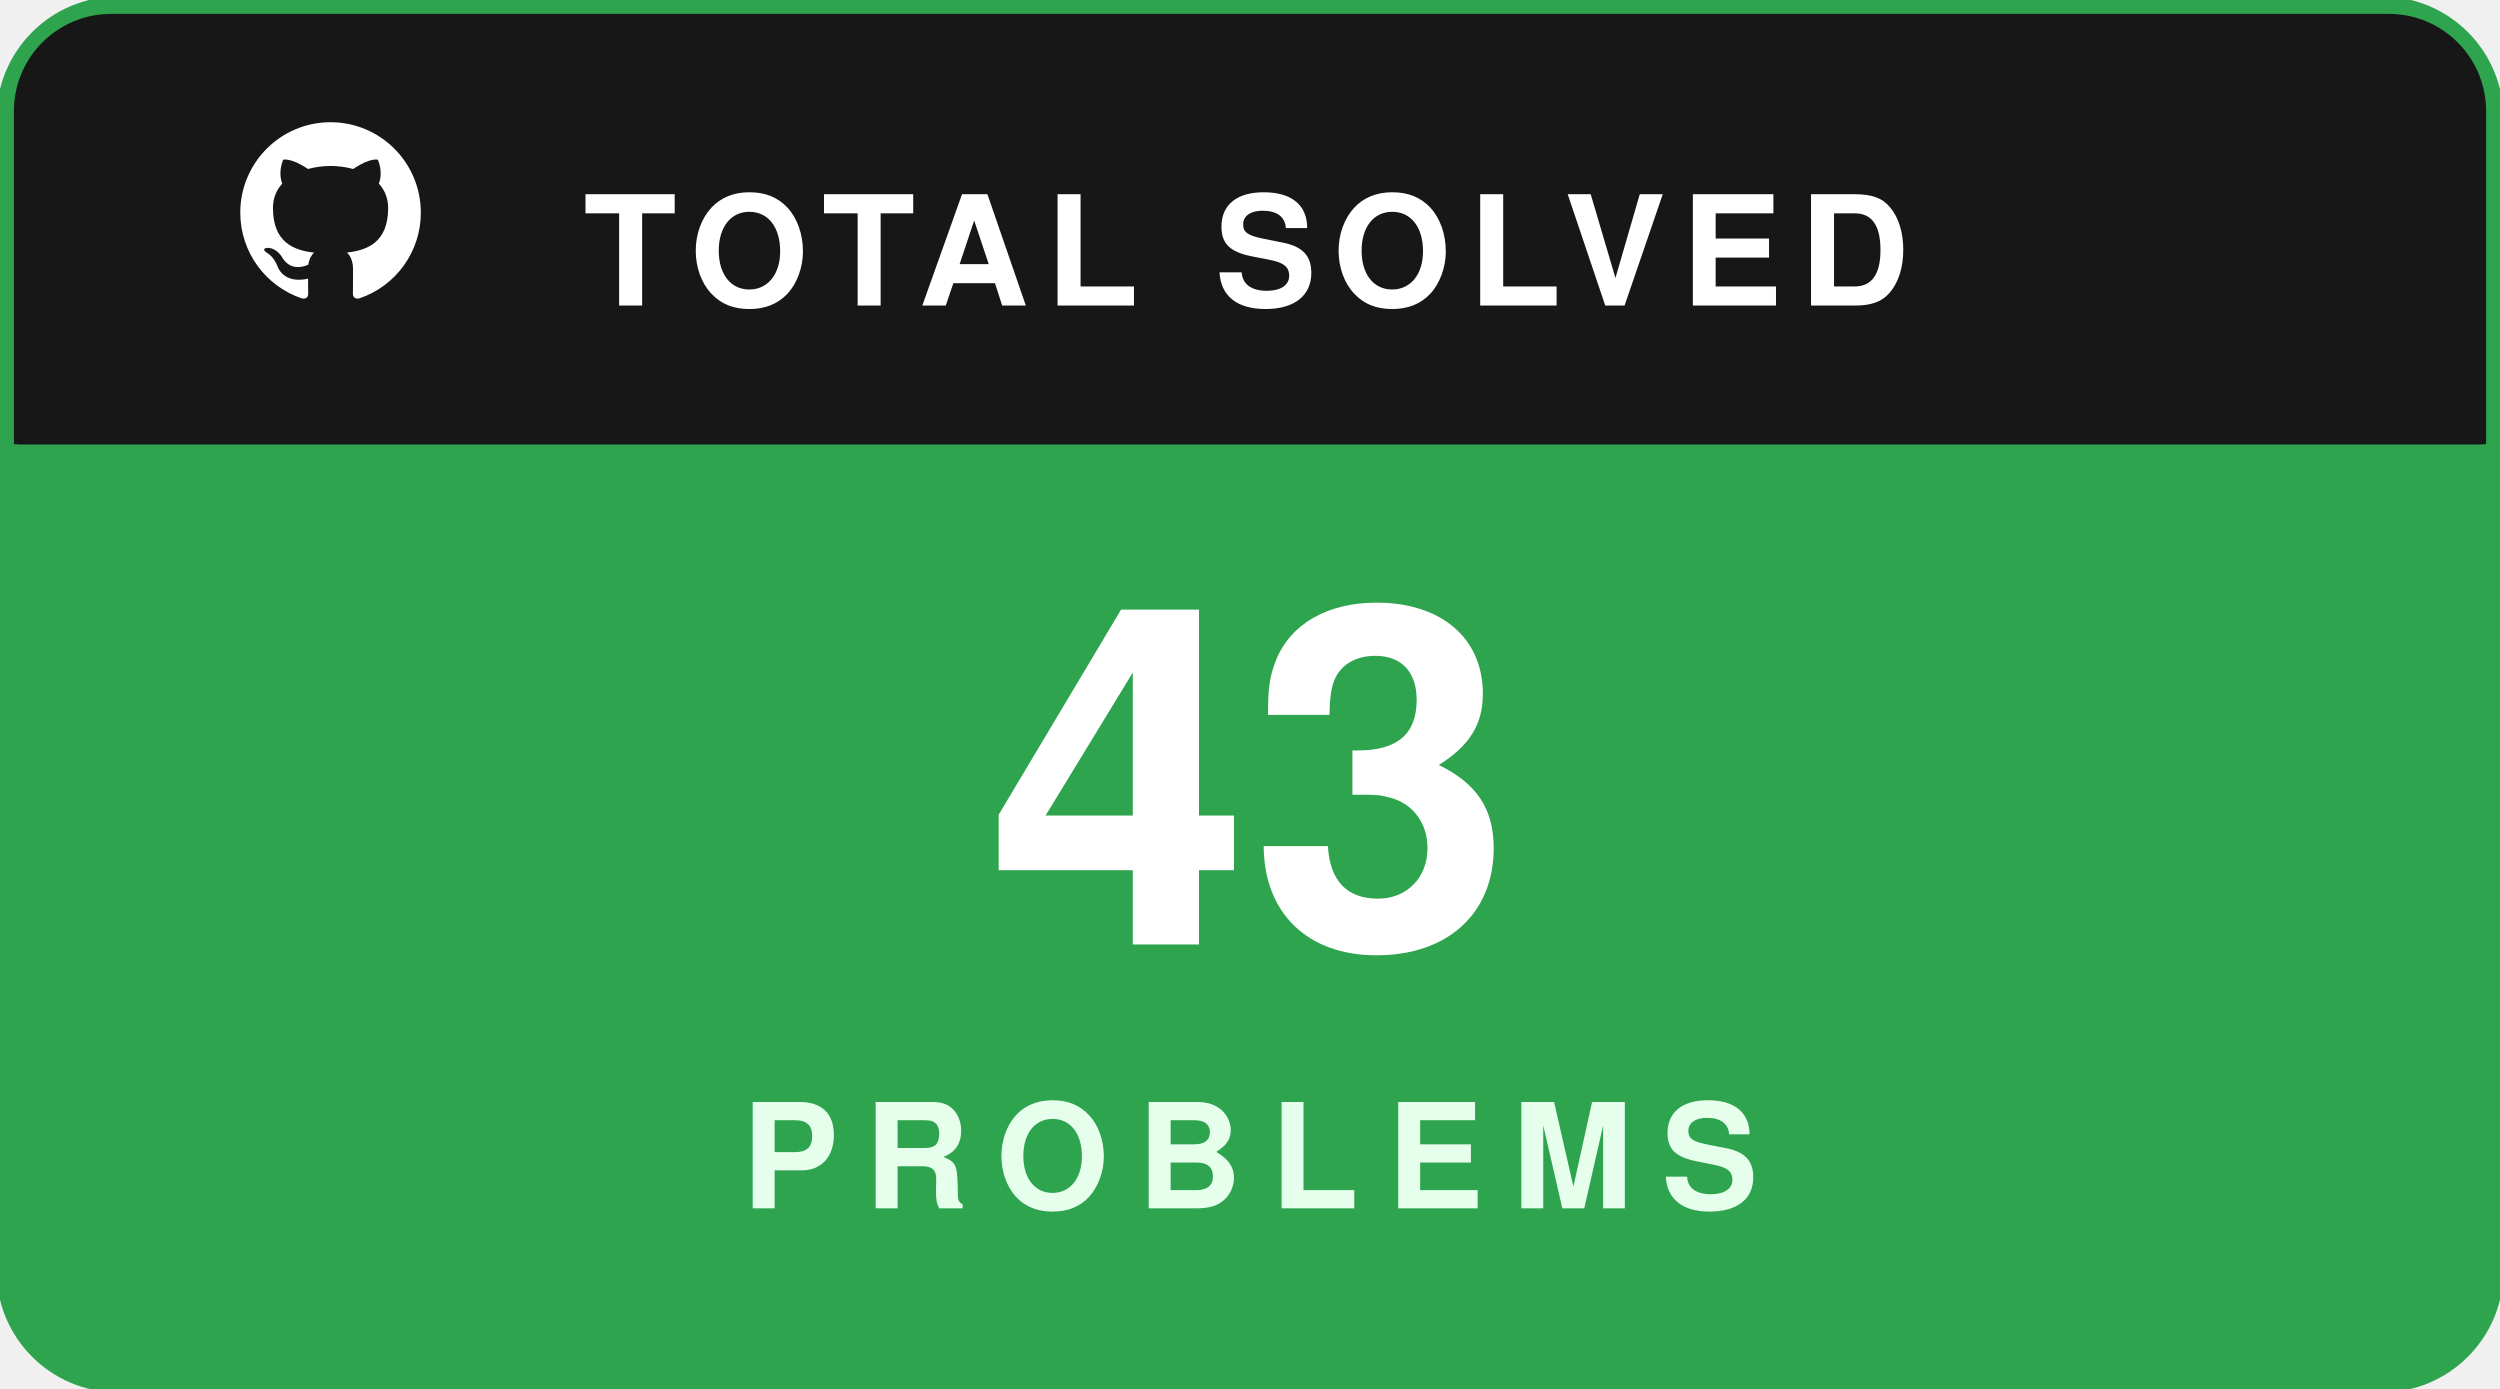
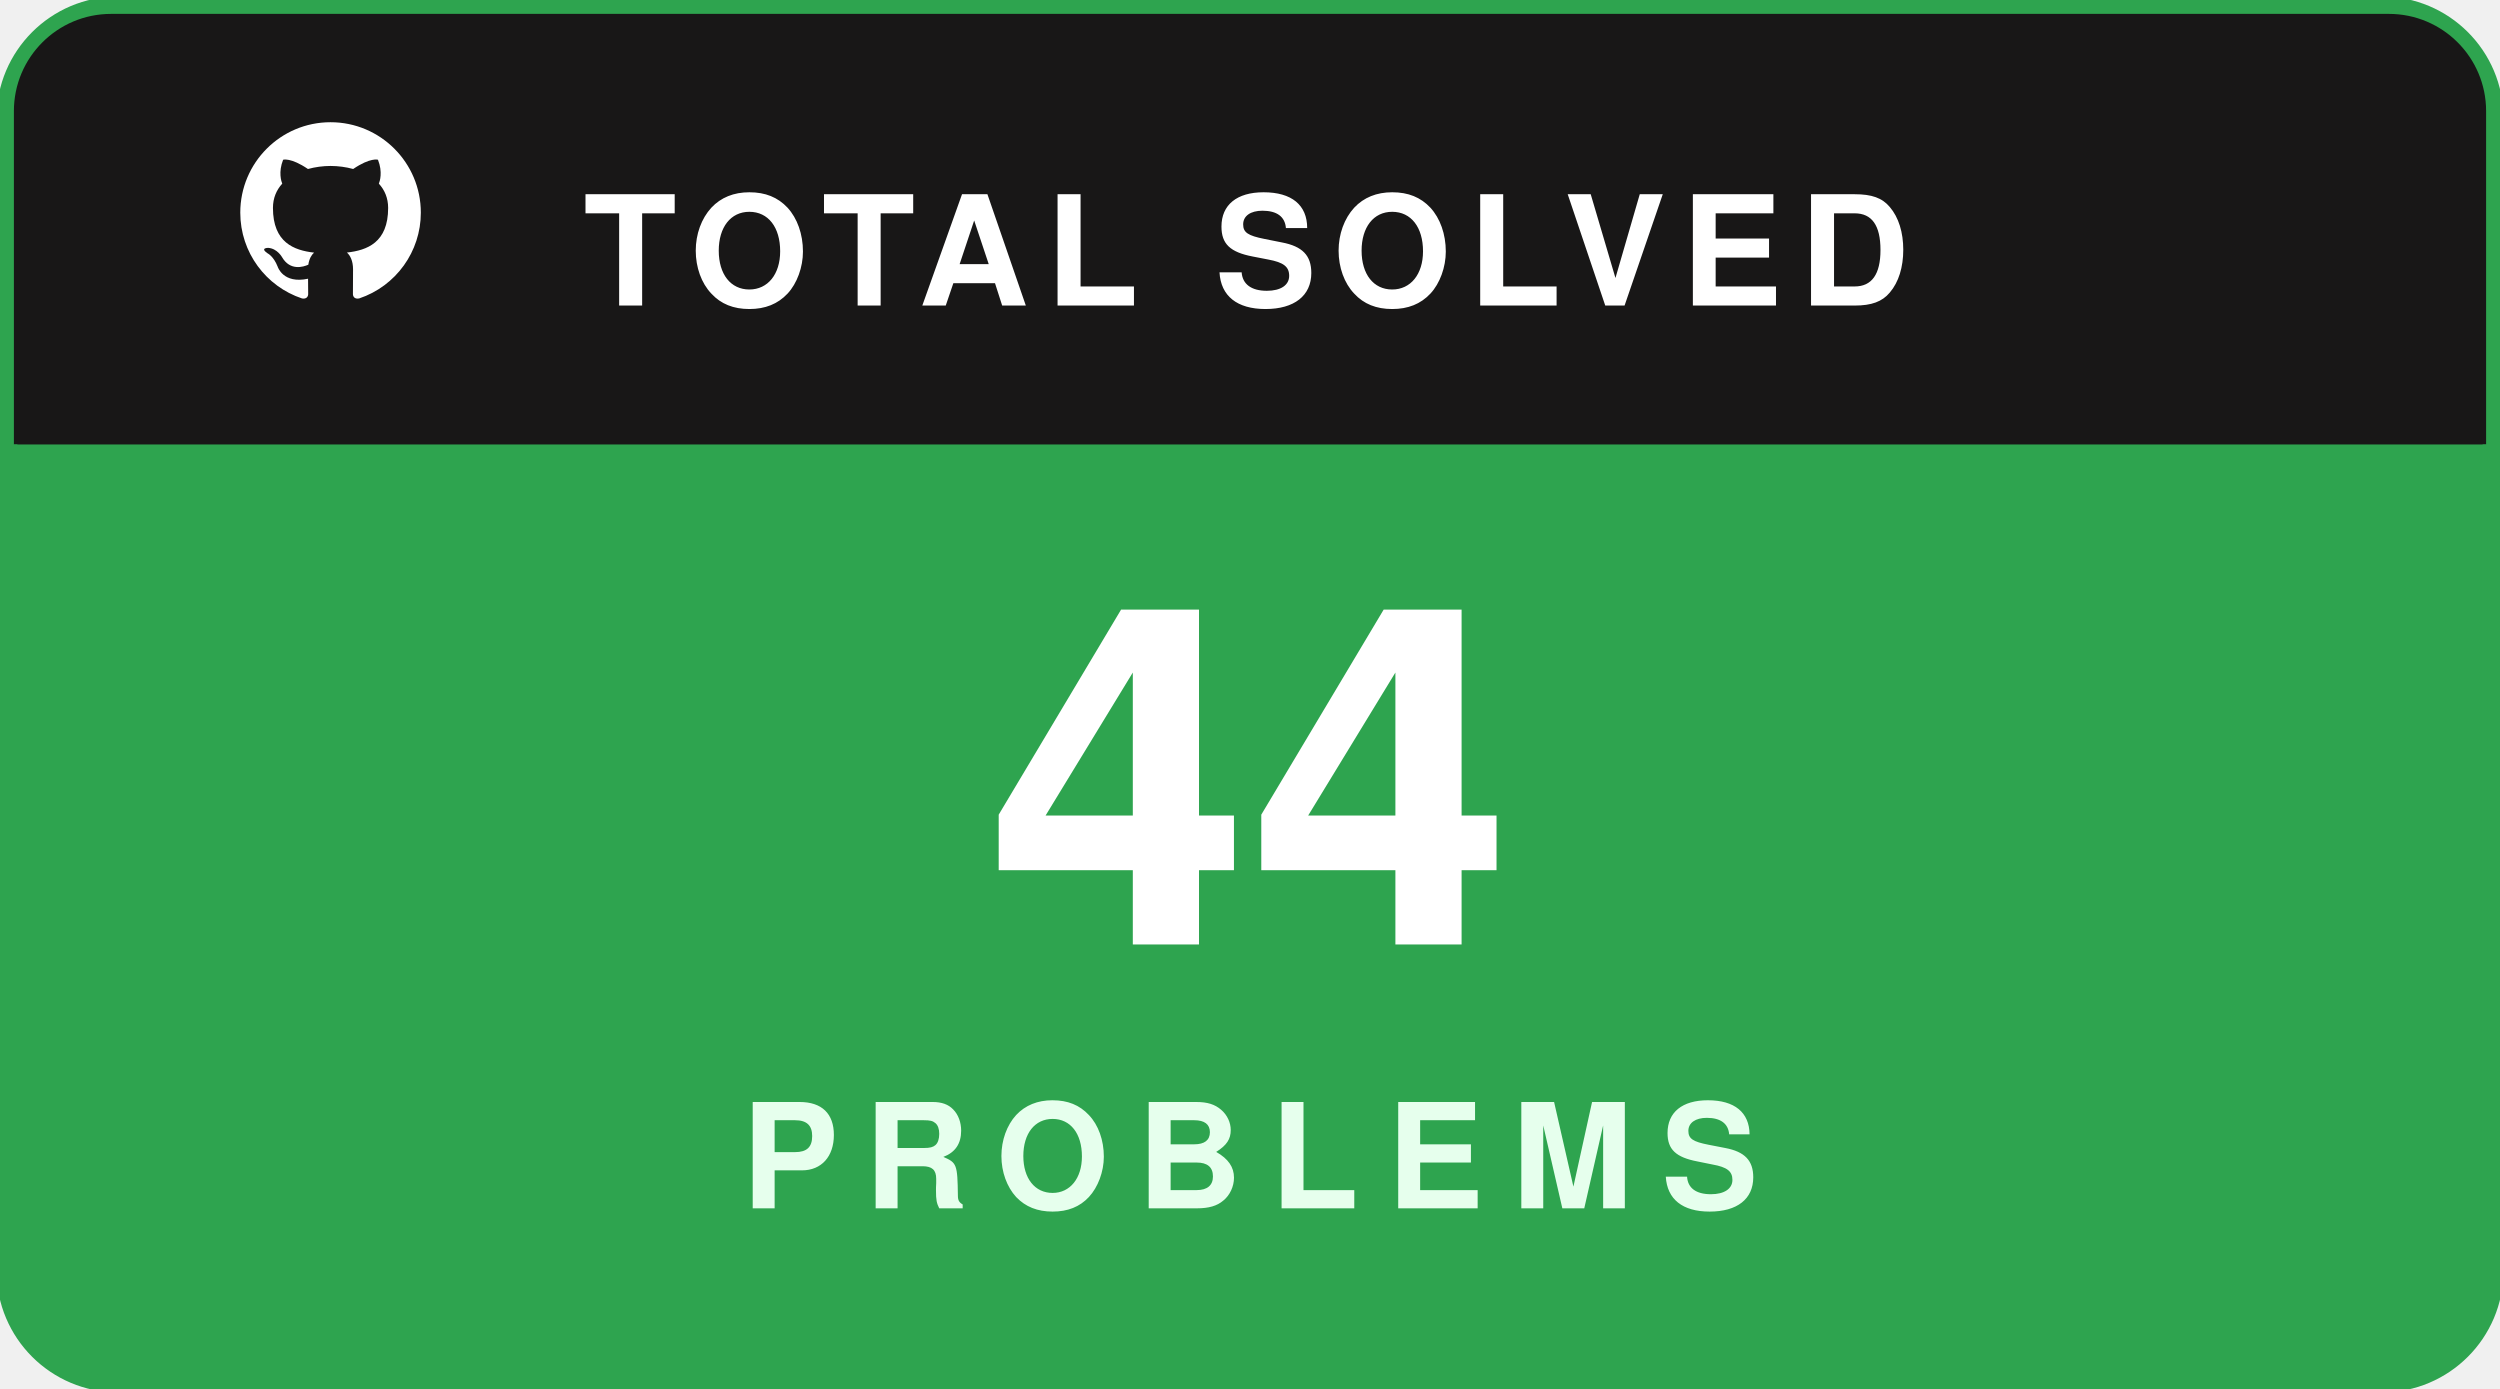
<svg xmlns="http://www.w3.org/2000/svg" width="180" height="100" viewBox="0 0 180 100" fill="none">
  <rect x="0.5" y="0.5" width="179" height="99" rx="8" fill="#181717" stroke="#2ea44f" stroke-width="1.5" />
  <path d="M1 8C1 4.134 4.134 1 8 1H172C175.866 1 179 4.134 179 8V32H1V8Z" fill="#181717" />
  <g transform="translate(16, 7.5) scale(0.65)">
    <path fill="#ffffff" fill-rule="evenodd" clip-rule="evenodd" d="M12 2C6.477 2 2 6.484 2 12.017c0 4.425 2.865 8.18 6.839 9.504.5.092.682-.217.682-.483 0-.237-.008-.868-.013-1.703-2.782.605-3.369-1.343-3.369-1.343-.454-1.158-1.11-1.466-1.11-1.466-.908-.62.069-.608.069-.608 1.003.07 1.53 1.032 1.53 1.032.892 1.53 2.341 1.088 2.91.832.092-.647.35-1.088.636-1.338-2.22-.253-4.555-1.113-4.555-4.951 0-1.093.39-1.988 1.029-2.688-.103-.253-.446-1.272.098-2.65 0 0 .84-.27 2.75 1.026A9.564 9.564 0 0112 6.844c.85.004 1.705.115 2.504.337 1.909-1.296 2.747-1.027 2.747-1.027.546 1.379.202 2.398.1 2.651.64.7 1.028 1.595 1.028 2.688 0 3.848-2.339 4.695-4.566 4.943.359.309.678.92.678 1.855 0 1.338-.012 2.419-.012 2.747 0 .268.18.58.688.482A10.019 10.019 0 0022 12.017C22 6.484 17.522 2 12 2z" />
  </g>
  <text x="42" y="22" fill="#ffffff" font-family="-apple-system,BlinkMacSystemFont,'Segoe UI',Helvetica,Arial,sans-serif" font-size="11" font-weight="700" letter-spacing="1.2">TOTAL SOLVED</text>
  <path d="M1 32H179V92C179 95.866 175.866 99 172 99H8C4.134 99 1 95.866 1 92V32Z" fill="#2ea44f" />
-   <text x="90" y="68" text-anchor="middle" fill="#ffffff" font-family="-apple-system,BlinkMacSystemFont,'Segoe UI',Helvetica,Arial,sans-serif" font-size="34" font-weight="800">43</text>
+   <text x="90" y="68" text-anchor="middle" fill="#ffffff" font-family="-apple-system,BlinkMacSystemFont,'Segoe UI',Helvetica,Arial,sans-serif" font-size="34" font-weight="800">44</text>
  <text x="90" y="87" text-anchor="middle" fill="#e6ffed" font-family="-apple-system,BlinkMacSystemFont,'Segoe UI',Helvetica,Arial,sans-serif" font-size="10.5" font-weight="700" letter-spacing="2">PROBLEMS</text>
</svg>
